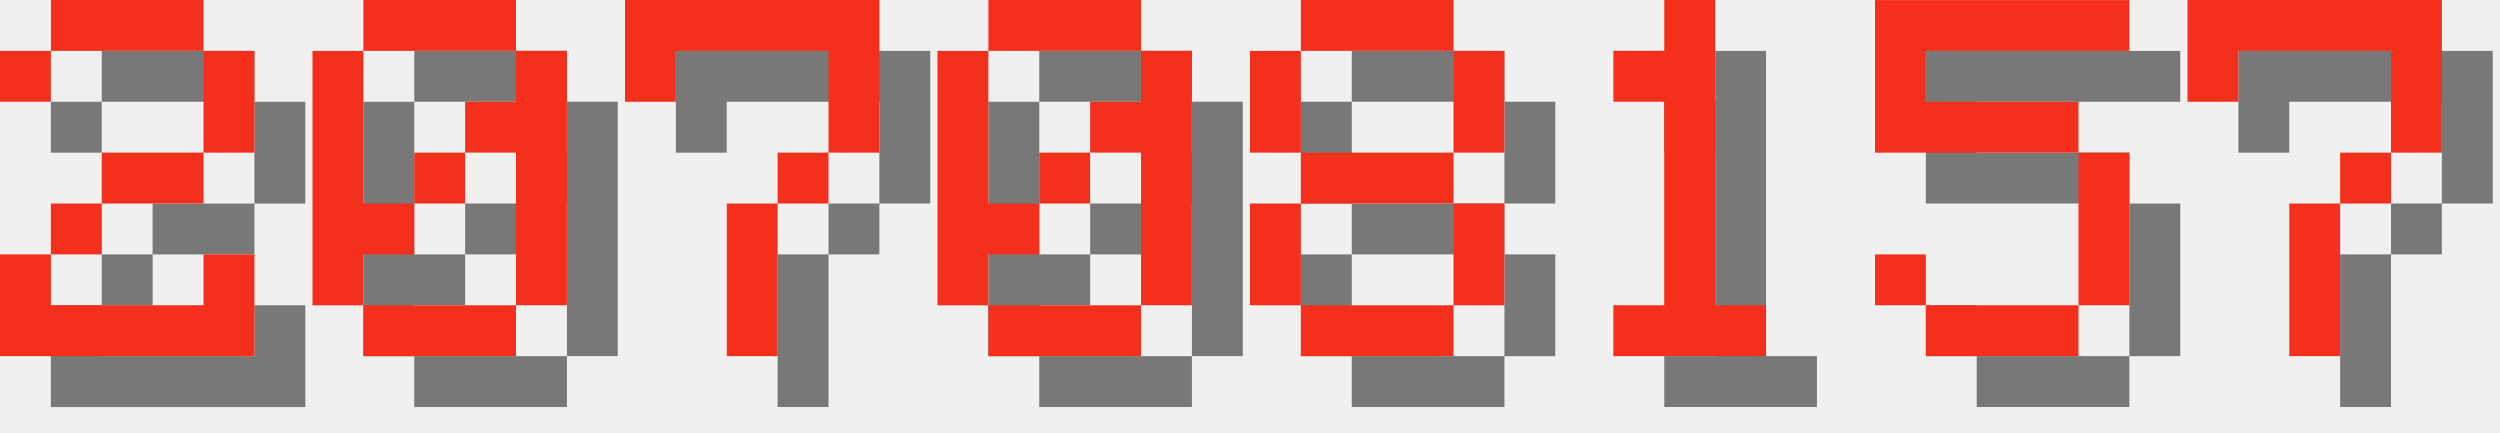
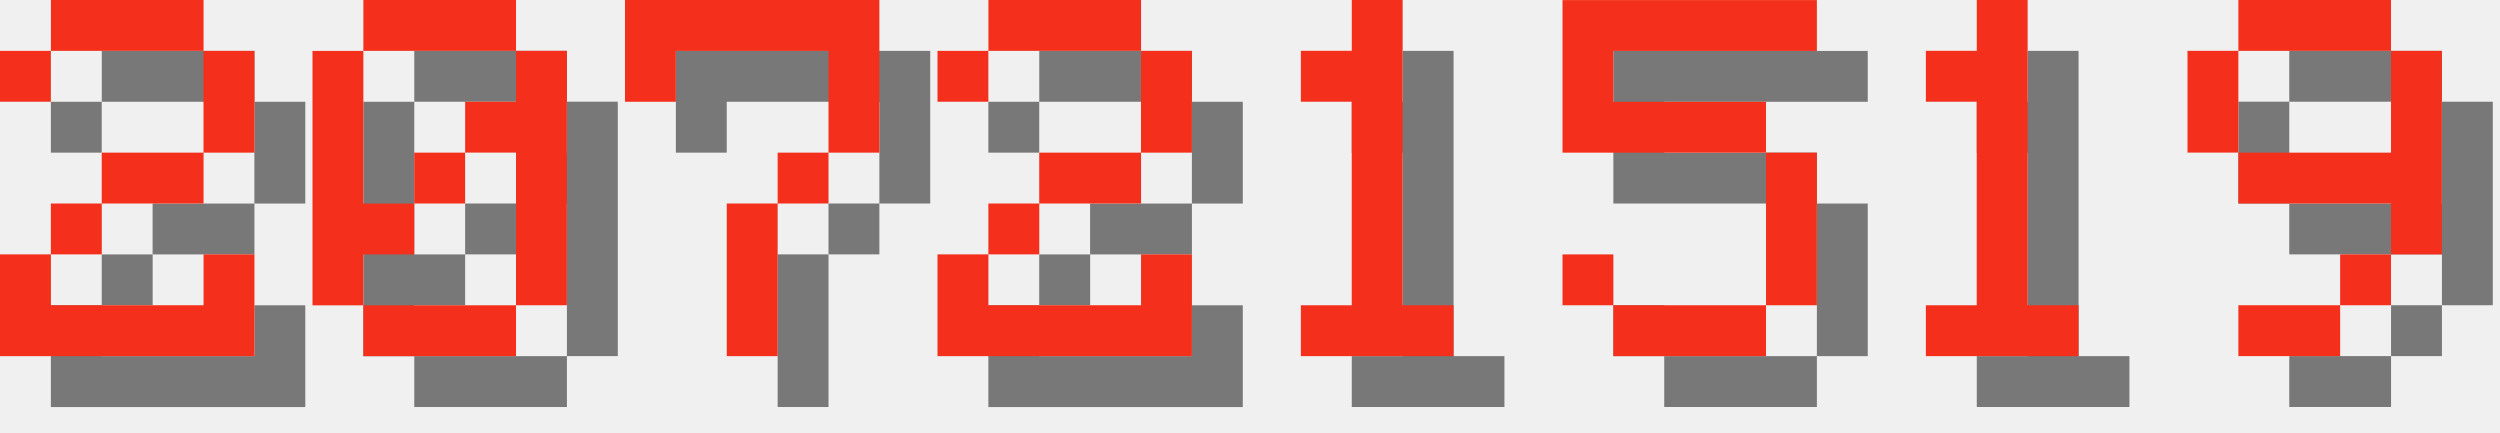
<svg xmlns="http://www.w3.org/2000/svg" version="1.1" width="208.0" height="36">
  <style>
        .text-foreground {
            fill: #F4301C;
        }
        .text-shadow {
            fill: #000000;
            fill-opacity: 0.5;
        }
    </style>
  <g class="digit" id="digit_2" transform="translate(0.0, 0), scale(4)">
    <path id="digit_2_shadow" class="text-shadow" d="m1.058 2.117v1.058h1.058v-1.058h3.175v2.117h-2.117v1.058h-1.058v1.058h-1.058v2.117h5.292v-2.117h-1.058v1.058h-3.175v-1.058h1.058v-1.058h2.117v-1.058h1.058v-2.117h-1.058v-1.058h-3.175v1.058h-1.058z" fill-opacity=".5" style="paint-order:stroke fill markers" />
    <path id="digit_2_fg" class="text-foreground" d="m0 1.058v1.058h1.058v-1.058h3.175v2.117h-2.117v1.058h-1.058v1.058h-1.058v2.117h5.292v-2.117h-1.058v1.058h-3.175v-1.058h1.058v-1.058h2.117v-1.058h1.058v-2.117h-1.058v-1.058h-3.175v1.058h-1.058z" fill="#fff" style="paint-order:stroke fill markers" />
  </g>
  <g class="digit" id="digit_0" transform="translate(26.0, 0), scale(4)">
    <path id="digit_0_shadow" class="text-shadow" d="m2.117 1.058v1.058h3.175v-1.058h-3.175zm3.175 1.058v1.058h-1.058v1.058h1.058v3.175h1.058v-5.292h-1.058zm0 5.292h-3.175v1.058h3.175v-1.058zm-3.175 0v-1.058h1.058v-1.058h-1.058v-3.175h-1.058v5.292h1.058zm1.058-2.117h1.058v-1.058h-1.058v1.058z" fill-opacity=".5" style="paint-order:stroke fill markers" />
    <path id="digit_0_fg" class="text-foreground" d="m1.058 0v1.058h3.175v-1.058h-3.175zm3.175 1.058v1.058h-1.058v1.058h1.058v3.175h1.058v-5.292h-1.058zm0 5.292h-3.175v1.058h3.175v-1.058zm-3.175 0v-1.058h1.058v-1.058h-1.058v-3.175h-1.058v5.292h1.058zm1.058-2.117h1.058v-1.058h-1.058v1.058z" fill="#fff" style="paint-order:stroke fill markers" />
  </g>
  <g class="digit" id="digit_7" transform="translate(52.0, 0), scale(4)">
    <path id="digit_7_shadow" class="text-shadow" d="m1.058 1.058 2e-6 2.117h1.058v-1.058h3.175v1.058l2e-7 1.058h-1.058v1.058h-1.058l4e-7 3.175 1.058 1e-7v-3.175h1.058v-1.058h1.058l5e-7 -1.058v-2.117z" fill-opacity=".5" style="paint-order:stroke fill markers" />
    <path id="digit_7_fg" class="text-foreground" d="m0 0 2e-6 2.117h1.058v-1.058h3.175v1.058l2e-7 1.058h-1.058v1.058h-1.058l4e-7 3.175 1.058 1e-7v-3.175h1.058v-1.058h1.058l5e-7 -1.058v-2.117z" fill="#fff" style="paint-order:stroke fill markers" />
  </g>
-   <g class="digit" id="digit_0" transform="translate(78.0, 0), scale(4)">
-     <path id="digit_0_shadow" class="text-shadow" d="m2.117 1.058v1.058h3.175v-1.058h-3.175zm3.175 1.058v1.058h-1.058v1.058h1.058v3.175h1.058v-5.292h-1.058zm0 5.292h-3.175v1.058h3.175v-1.058zm-3.175 0v-1.058h1.058v-1.058h-1.058v-3.175h-1.058v5.292h1.058zm1.058-2.117h1.058v-1.058h-1.058v1.058z" fill-opacity=".5" style="paint-order:stroke fill markers" />
-     <path id="digit_0_fg" class="text-foreground" d="m1.058 0v1.058h3.175v-1.058h-3.175zm3.175 1.058v1.058h-1.058v1.058h1.058v3.175h1.058v-5.292h-1.058zm0 5.292h-3.175v1.058h3.175v-1.058zm-3.175 0v-1.058h1.058v-1.058h-1.058v-3.175h-1.058v5.292h1.058zm1.058-2.117h1.058v-1.058h-1.058v1.058z" fill="#fff" style="paint-order:stroke fill markers" />
+   <g class="digit" id="digit_2" transform="translate(78.0, 0), scale(4)">
+     <path id="digit_2_shadow" class="text-shadow" d="m1.058 2.117v1.058h1.058v-1.058h3.175v2.117h-2.117v1.058h-1.058v1.058h-1.058v2.117h5.292v-2.117h-1.058v1.058h-3.175v-1.058h1.058v-1.058h2.117v-1.058h1.058v-2.117h-1.058v-1.058h-3.175v1.058h-1.058z" fill-opacity=".5" style="paint-order:stroke fill markers" />
+     <path id="digit_2_fg" class="text-foreground" d="m0 1.058v1.058h1.058v-1.058h3.175v2.117h-2.117v1.058h-1.058v1.058h-1.058v2.117h5.292v-2.117h-1.058v1.058h-3.175v-1.058h1.058v-1.058h2.117v-1.058h1.058v-2.117h-1.058v-1.058h-3.175v1.058h-1.058z" fill="#fff" style="paint-order:stroke fill markers" />
  </g>
-   <g class="digit" id="digit_8" transform="translate(104.0, 0), scale(4)">
-     <path id="digit_8_shadow" class="text-shadow" d="m2.117 1.058v1.058h3.175v-1.058h-3.175zm3.175 1.058v2.117h1.058v-2.117h-1.058zm0 2.117h-3.175v1.058h3.175v-1.058zm0 1.058v2.117h1.058v-2.117h-1.058zm0 2.117h-3.175v1.058h3.175v-1.058zm-3.175 0v-2.117h-1.058v2.117h1.058zm0-3.175v-2.117h-1.058v2.117h1.058z" fill-opacity=".5" style="paint-order:stroke fill markers" />
-     <path id="digit_8_fg" class="text-foreground" d="m1.058 0v1.058h3.175v-1.058h-3.175zm3.175 1.058v2.117h1.058v-2.117h-1.058zm0 2.117h-3.175v1.058h3.175v-1.058zm0 1.058v2.117h1.058v-2.117h-1.058zm0 2.117h-3.175v1.058h3.175v-1.058zm-3.175 0v-2.117h-1.058v2.117h1.058zm0-3.175v-2.117h-1.058v2.117h1.058z" fill="#fff" style="paint-order:stroke fill markers" />
-   </g>
-   <g class="digit" id="digit_1" transform="translate(130.0, 0), scale(4)">
+   <g class="digit" id="digit_1" transform="translate(104.0, 0), scale(4)">
    <path id="digit_1_shadow" class="text-shadow" d="m2.117 2.117v1.058h1.058v4.233h-1.058v1.058h3.175v-1.058h-1.058v-6.35h-1.058v1.058h-1.058z" fill-opacity=".5" style="paint-order:stroke fill markers" />
    <path id="digit_1_fg" class="text-foreground" d="m1.058 1.058v1.058h1.058v4.233h-1.058v1.058h3.175v-1.058h-1.058v-6.35h-1.058v1.058h-1.058z" fill="#fff" style="paint-order:stroke fill markers" />
  </g>
-   <g class="digit" id="digit_5" transform="translate(156.0, 0), scale(4)">
+   <g class="digit" id="digit_5" transform="translate(130.0, 0), scale(4)">
    <path id="digit_5_shadow" class="text-shadow" d="m1.058 1.058v3.175h4.233v3.175h-3.175v-1.058h-1.058v1.058h1.058v1.058h3.175v-1.058h1.058v-3.175h-1.058v-1.058h-3.175v-1.058h4.233v-1.058h-5.292z" fill-opacity=".5" style="paint-order:stroke fill markers" />
    <path id="digit_5_fg" class="text-foreground" d="m0 0v3.175h4.233v3.175h-3.175v-1.058h-1.058v1.058h1.058v1.058h3.175v-1.058h1.058v-3.175h-1.058v-1.058h-3.175v-1.058h4.233v-1.058h-5.292z" fill="#fff" style="paint-order:stroke fill markers" />
  </g>
-   <g class="digit" id="digit_7" transform="translate(182.0, 0), scale(4)">
-     <path id="digit_7_shadow" class="text-shadow" d="m1.058 1.058 2e-6 2.117h1.058v-1.058h3.175v1.058l2e-7 1.058h-1.058v1.058h-1.058l4e-7 3.175 1.058 1e-7v-3.175h1.058v-1.058h1.058l5e-7 -1.058v-2.117z" fill-opacity=".5" style="paint-order:stroke fill markers" />
-     <path id="digit_7_fg" class="text-foreground" d="m0 0 2e-6 2.117h1.058v-1.058h3.175v1.058l2e-7 1.058h-1.058v1.058h-1.058l4e-7 3.175 1.058 1e-7v-3.175h1.058v-1.058h1.058l5e-7 -1.058v-2.117z" fill="#fff" style="paint-order:stroke fill markers" />
+   <g class="digit" id="digit_1" transform="translate(156.0, 0), scale(4)">
+     <path id="digit_1_shadow" class="text-shadow" d="m2.117 2.117v1.058h1.058v4.233h-1.058v1.058h3.175v-1.058h-1.058v-6.35h-1.058v1.058h-1.058z" fill-opacity=".5" style="paint-order:stroke fill markers" />
+     <path id="digit_1_fg" class="text-foreground" d="m1.058 1.058v1.058h1.058v4.233h-1.058v1.058h3.175v-1.058h-1.058v-6.35h-1.058v1.058h-1.058z" fill="#fff" style="paint-order:stroke fill markers" />
+   </g>
+   <g class="digit" id="digit_9" transform="translate(182.0, 0), scale(4)">
+     <path id="digit_9_shadow" class="text-shadow" d="m2.117 1.058v1.058h3.175v-1.058h-3.175zm3.175 1.058v2.117h-3.175v1.058h3.175v1.058h1.058v-4.233h-1.058zm0 4.233h-1.058v1.058h1.058v-1.058zm-1.058 1.058h-2.117v1.058h2.117v-1.058zm-2.117-3.175v-2.117h-1.058v2.117h1.058z" fill-opacity=".5" style="paint-order:stroke fill markers" />
+     <path id="digit_9_fg" class="text-foreground" d="m1.058 0v1.058h3.175v-1.058h-3.175zm3.175 1.058v2.117h-3.175v1.058h3.175v1.058h1.058v-4.233h-1.058zm0 4.233h-1.058v1.058h1.058v-1.058zm-1.058 1.058h-2.117v1.058h2.117v-1.058zm-2.117-3.175v-2.117h-1.058v2.117h1.058z" fill="#fff" style="paint-order:stroke fill markers" />
  </g>
</svg>
